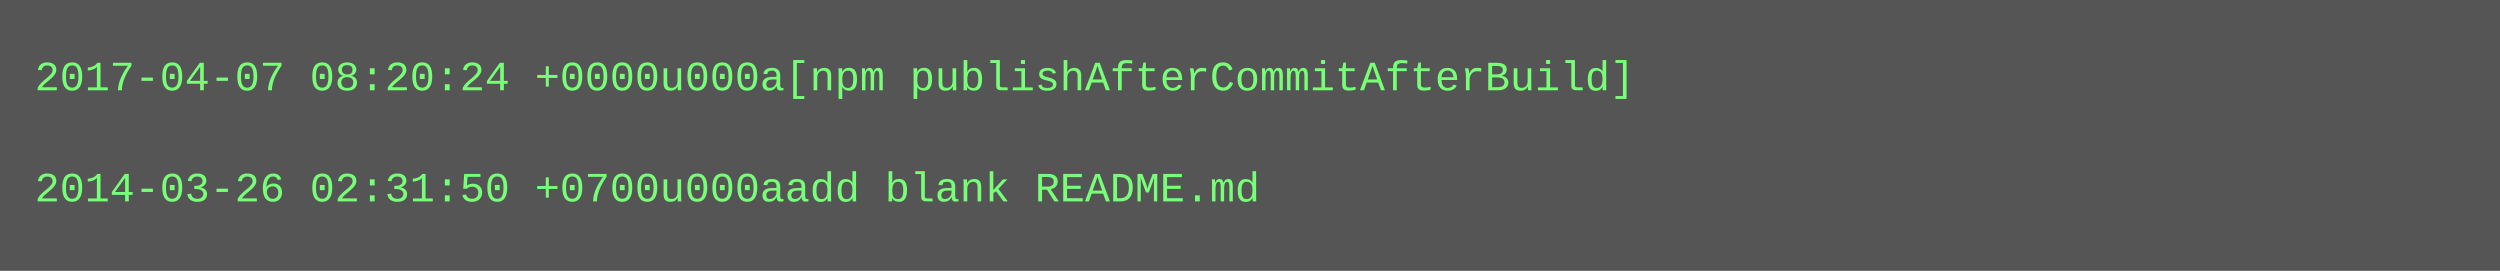
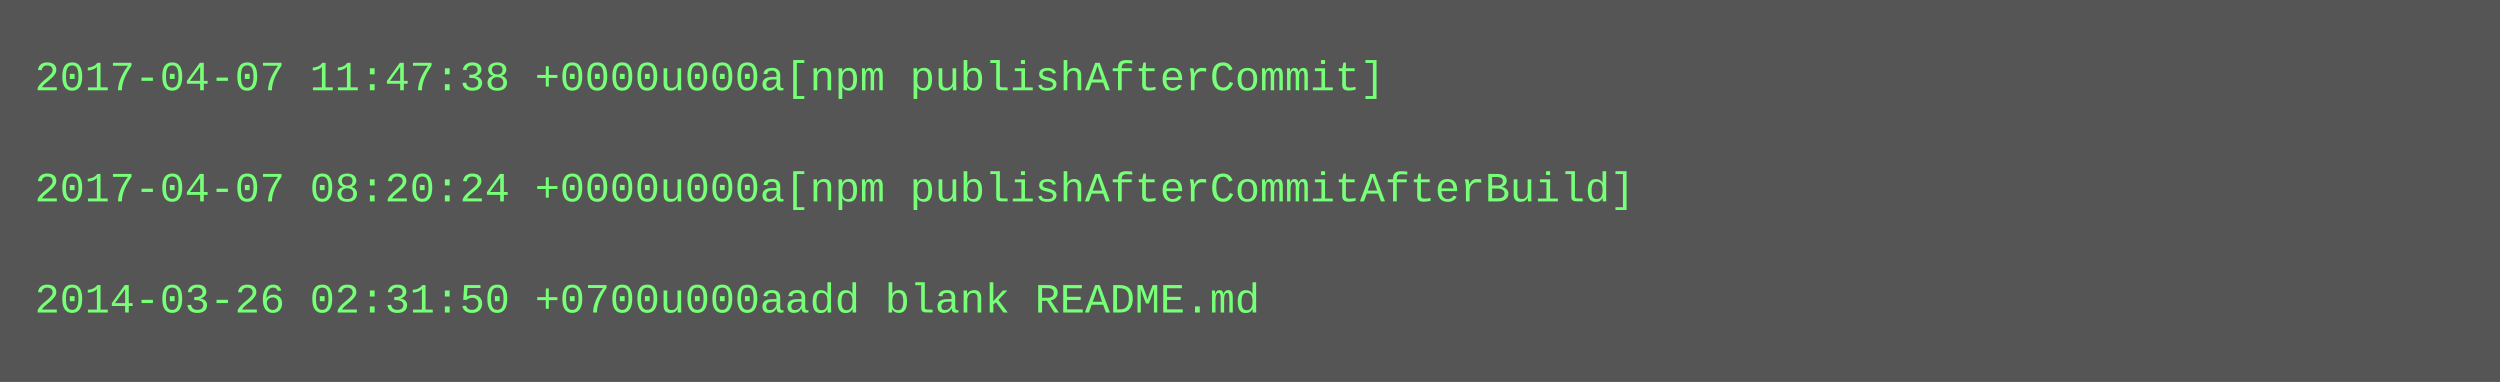
- <svg xmlns="http://www.w3.org/2000/svg" height="78" width="720">
-   <rect height="78" fill="#555" width="720" />
+ <svg xmlns="http://www.w3.org/2000/svg" height="110" width="720">
+   <rect height="110" fill="#555" width="720" />
  <text fill="#7f7" font-family="Courier New" font-size="12" xml:space="preserve">
-     <tspan x="10" y="26">2017-04-07 08:20:24 +0000u000a[npm publishAfterCommitAfterBuild]</tspan>
+     <tspan x="10" y="26">2017-04-07 11:47:38 +0000u000a[npm publishAfterCommit]</tspan>
    <tspan x="10" y="42" />
-     <tspan x="10" y="58">2014-03-26 02:31:50 +0700u000aadd blank README.md</tspan>
+     <tspan x="10" y="58">2017-04-07 08:20:24 +0000u000a[npm publishAfterCommitAfterBuild]</tspan>
+     <tspan x="10" y="74" />
+     <tspan x="10" y="90">2014-03-26 02:31:50 +0700u000aadd blank README.md</tspan>
  </text>
</svg>
